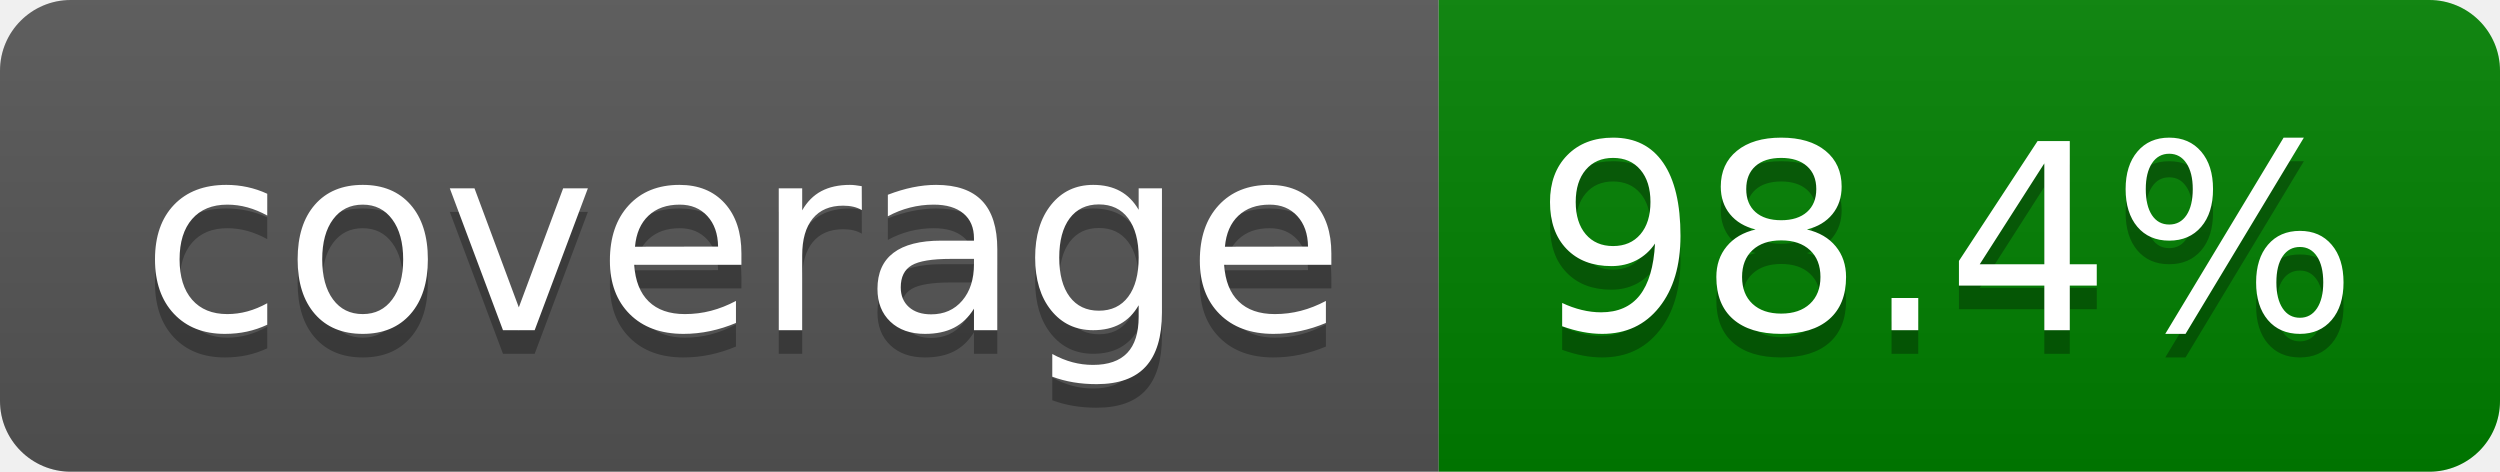
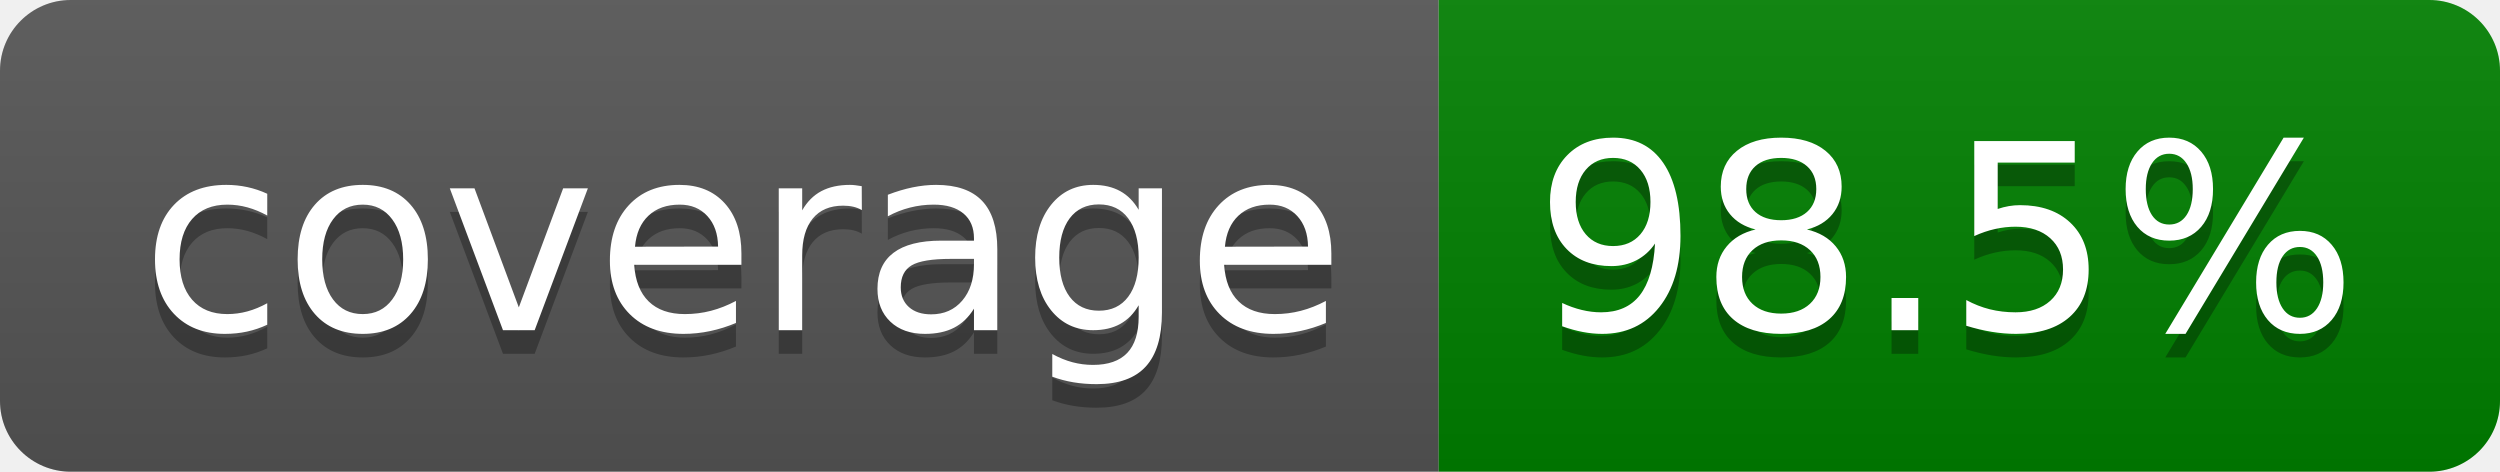
- <svg xmlns="http://www.w3.org/2000/svg" width="106" height="20" role="img" aria-label="coverage: 98.4%">
+ <svg xmlns="http://www.w3.org/2000/svg" width="106" height="20" role="img" aria-label="coverage: 98.5%">
  <linearGradient id="s" x2="0" y2="100%">
    <stop offset="0" stop-color="#bbb" stop-opacity=".1" />
    <stop offset="1" stop-opacity=".1" />
  </linearGradient>
  <clipPath id="r">
    <rect width="106" height="20" rx="3" fill="#fff" />
  </clipPath>
  <g clip-path="url(#r)">
    <rect width="61" height="20" fill="#555" />
    <rect x="61" width="45" height="20" fill="green" />
    <rect width="106" height="20" fill="url(#s)" />
  </g>
  <g fill="#fff" text-anchor="middle" font-family="Verdana,Geneva,DejaVu Sans,sans-serif" text-rendering="geometricPrecision" font-size="110">
    <text aria-hidden="true" x="315" y="150" fill="#010101" fill-opacity=".3" transform="scale(.1)" textLength="510">coverage</text>
    <text x="315" y="140" transform="scale(.1)" fill="#fff" textLength="510">coverage</text>
-     <text aria-hidden="true" x="825" y="150" fill="#010101" fill-opacity=".3" transform="scale(.1)" textLength="350">98.4%</text>
-     <text x="825" y="140" transform="scale(.1)" fill="#fff" textLength="350">98.4%</text>
+     <text aria-hidden="true" x="825" y="150" fill="#010101" fill-opacity=".3" transform="scale(.1)" textLength="350">98.5%</text>
+     <text x="825" y="140" transform="scale(.1)" fill="#fff" textLength="350">98.5%</text>
  </g>
</svg>
